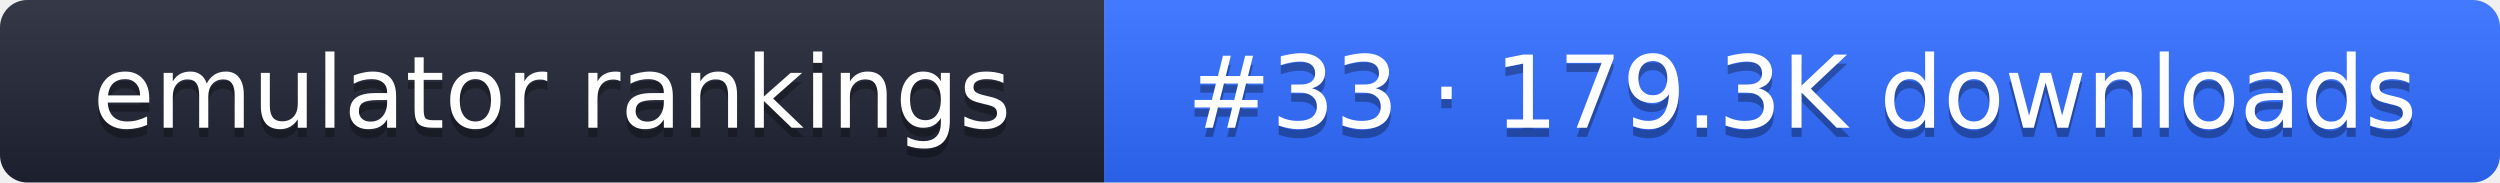
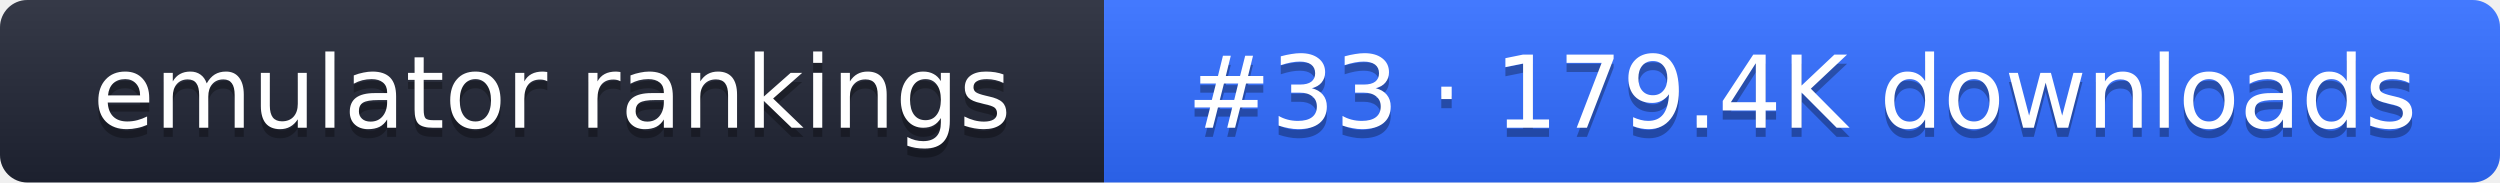
- <svg xmlns="http://www.w3.org/2000/svg" width="274" height="20" role="img" aria-label="emulator rankings: #33 · 179.3K downloads">
+ <svg xmlns="http://www.w3.org/2000/svg" width="274" height="20" role="img" aria-label="emulator rankings: #33 · 179.4K downloads">
  <linearGradient id="g" x2="0" y2="100%">
    <stop offset="0" stop-color="#fff" stop-opacity=".1" />
    <stop offset="1" stop-opacity=".1" />
  </linearGradient>
  <clipPath id="r">
    <rect width="274" height="20" rx="3" fill="#fff" />
  </clipPath>
  <g clip-path="url(#r)">
    <rect width="121" height="20" fill="#1f2433" />
    <rect x="121" width="153" height="20" fill="#2f6bff" />
    <rect width="274" height="20" fill="url(#g)" />
  </g>
  <g fill="#fff" text-anchor="middle" font-family="Verdana,DejaVu Sans,sans-serif" font-size="11">
    <text x="60.5" y="15" fill="#010101" fill-opacity=".3">emulator rankings</text>
    <text x="60.5" y="14">emulator rankings</text>
-     <text x="197.5" y="15" fill="#010101" fill-opacity=".3">#33 · 179.3K downloads</text>
-     <text x="197.5" y="14">#33 · 179.3K downloads</text>
+     <text x="197.5" y="15" fill="#010101" fill-opacity=".3">#33 · 179.4K downloads</text>
+     <text x="197.5" y="14">#33 · 179.4K downloads</text>
  </g>
</svg>
